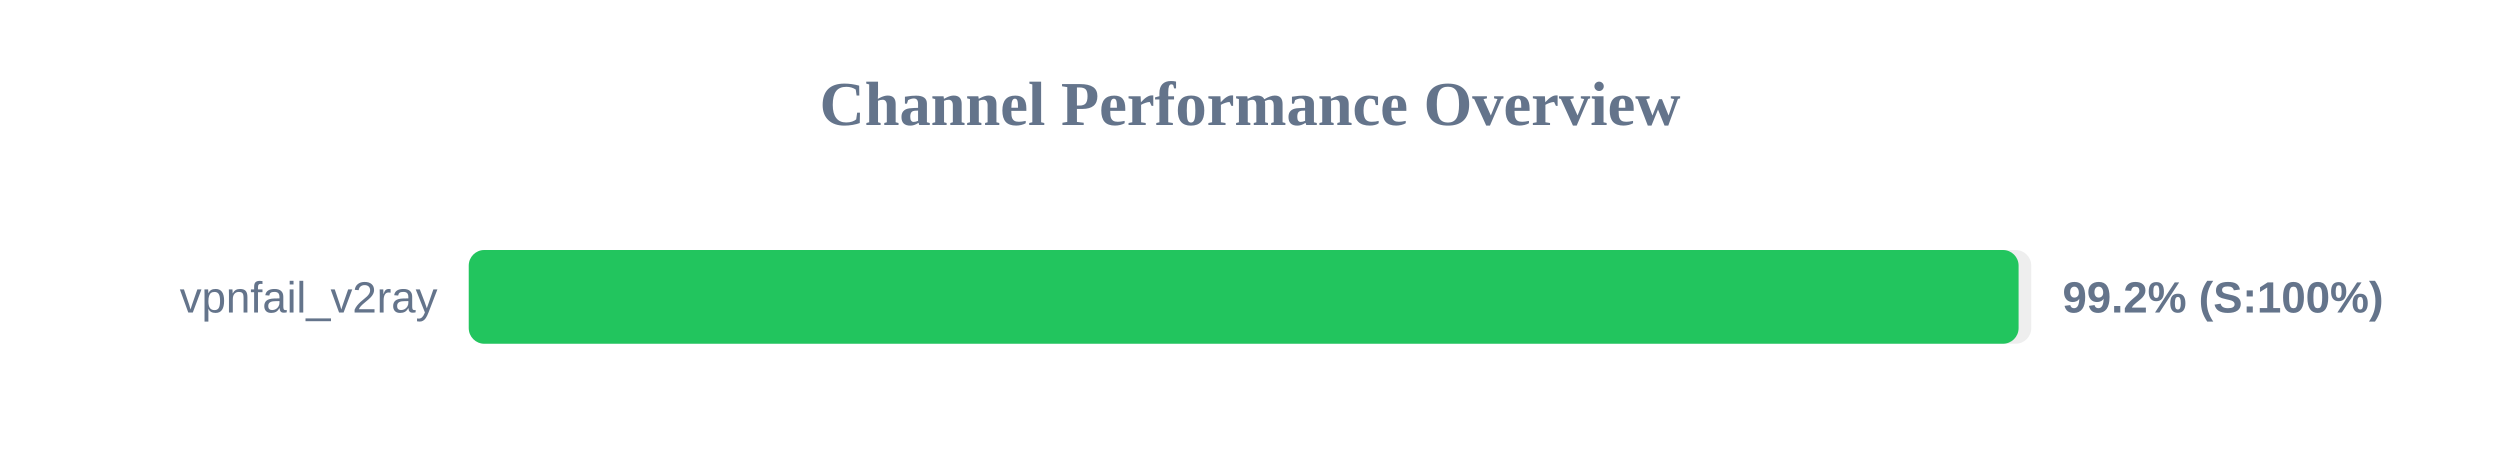
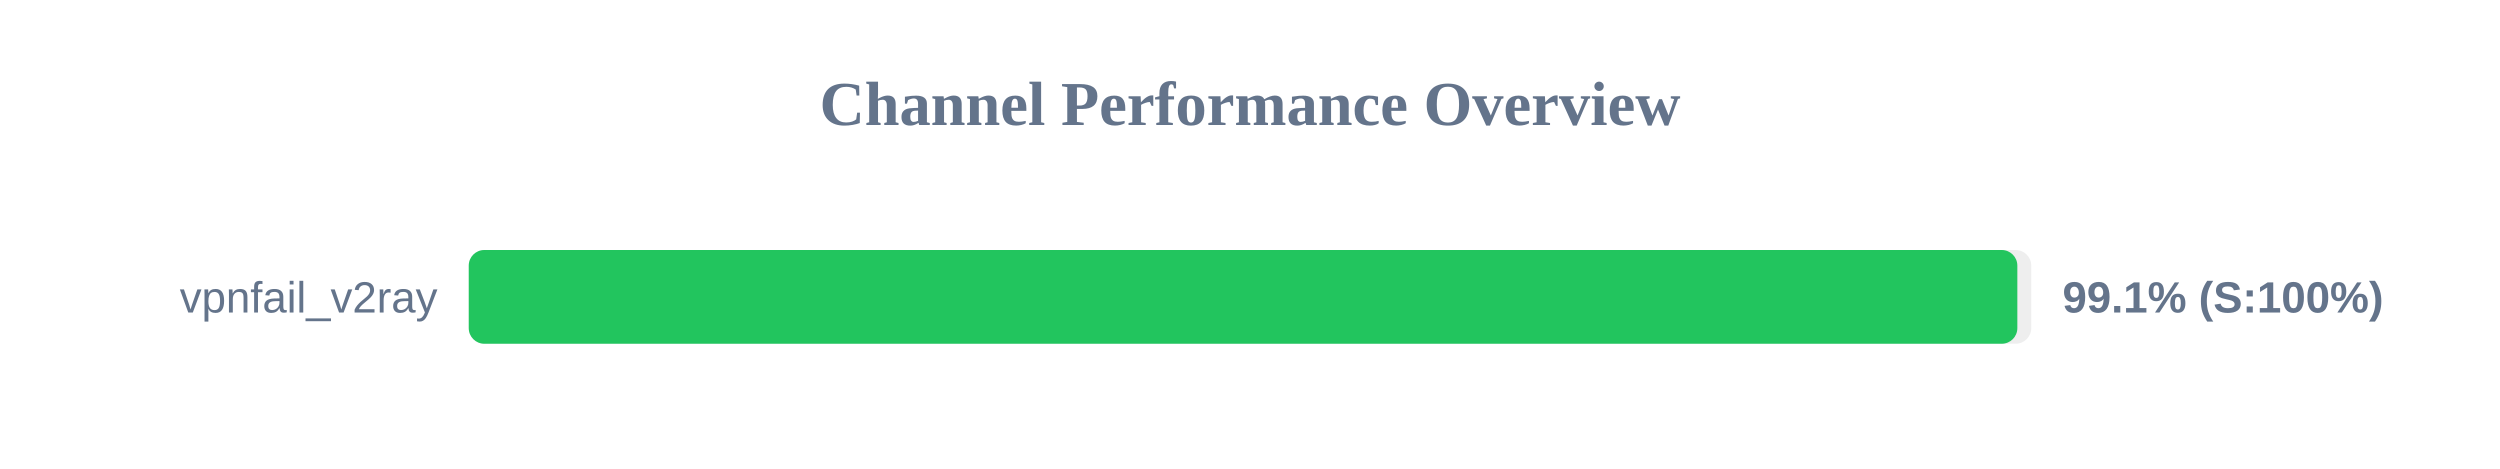
<svg xmlns="http://www.w3.org/2000/svg" width="800" height="150" version="1.1">
  <style>
        .row { font: 14px Arial; fill: #64748b; }
        .score { font: bold 14px Arial; fill: #64748b; }
    </style>
  <text x="400" y="40" text-anchor="middle" font-size="20px" font-weight="bold" fill="#64748b">Channel Performance Overview</text>
  <rect x="150" y="80" width="500" height="30" fill="#eee" rx="5" />
-   <rect x="150" y="80" width="495.95" height="30" fill="#22c55e" rx="5" />
+   <rect x="150" y="80" width="495.55" height="30" fill="#22c55e" rx="5" />
  <text x="140" y="100" text-anchor="end" class="row">vpnfail_v2ray</text>
-   <text x="660" y="100" text-anchor="start" class="score">99.2% (S:100%)</text>
+   <text x="660" y="100" text-anchor="start" class="score">99.1% (S:100%)</text>
</svg>
